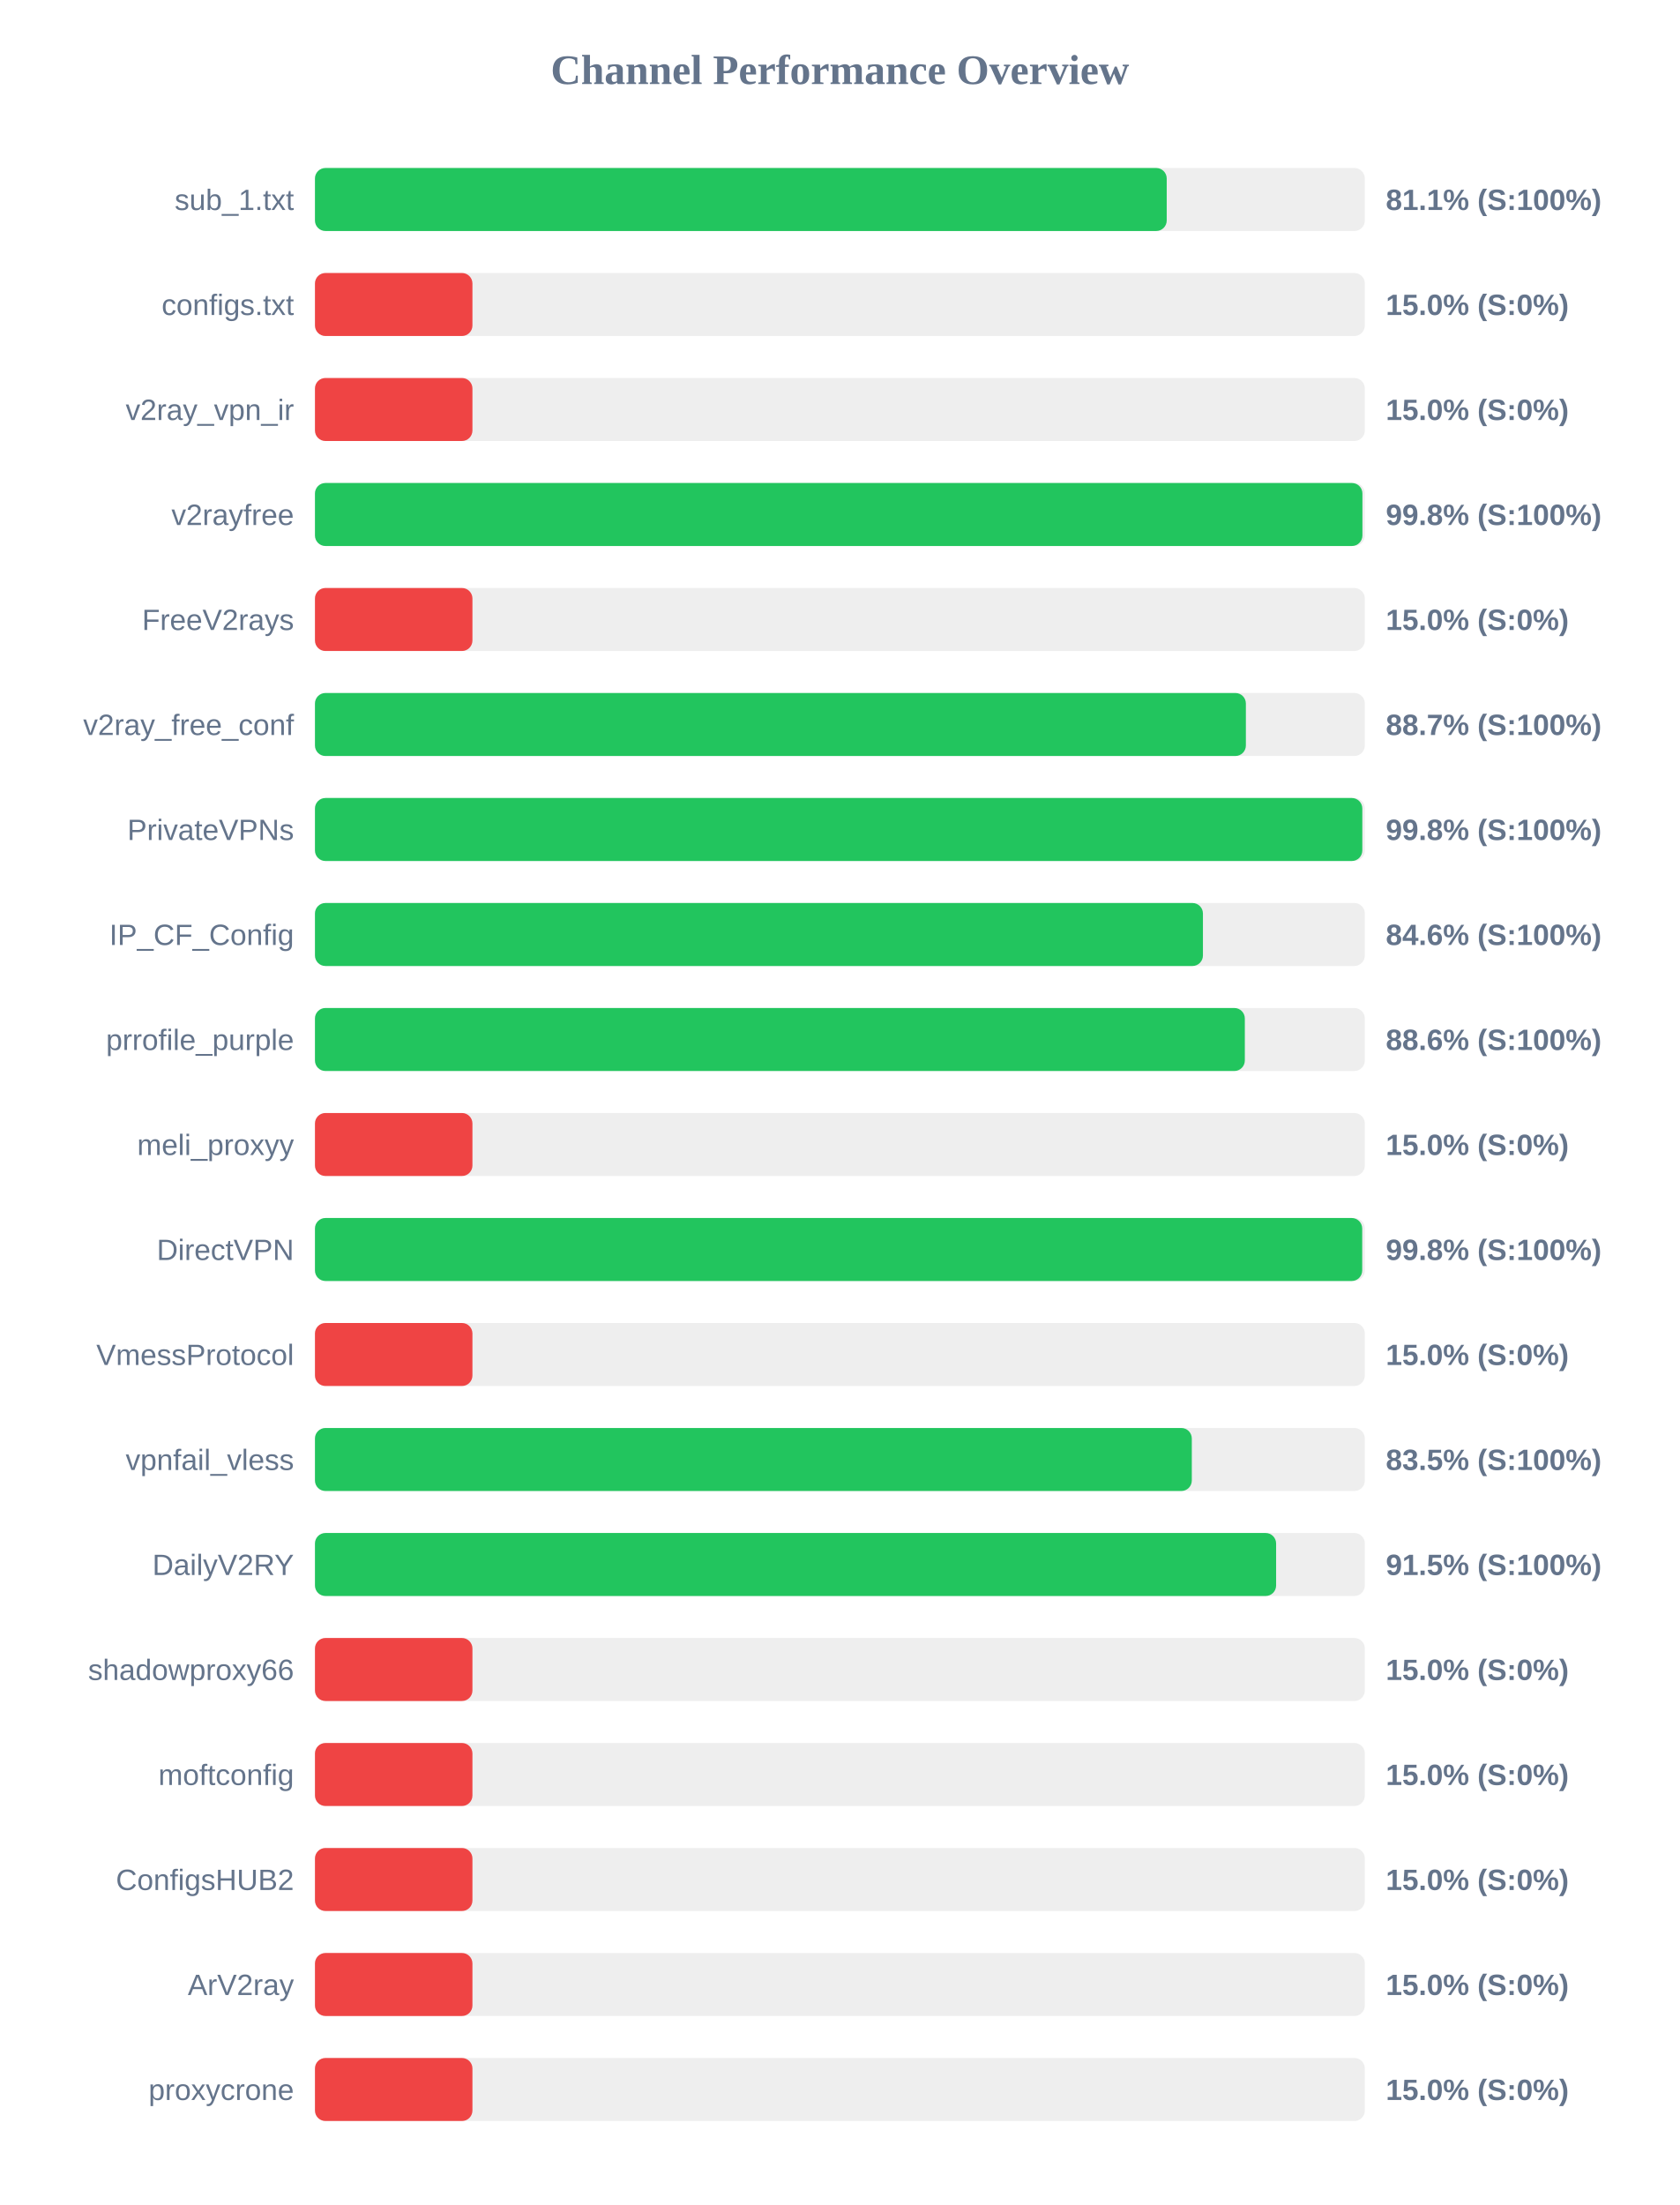
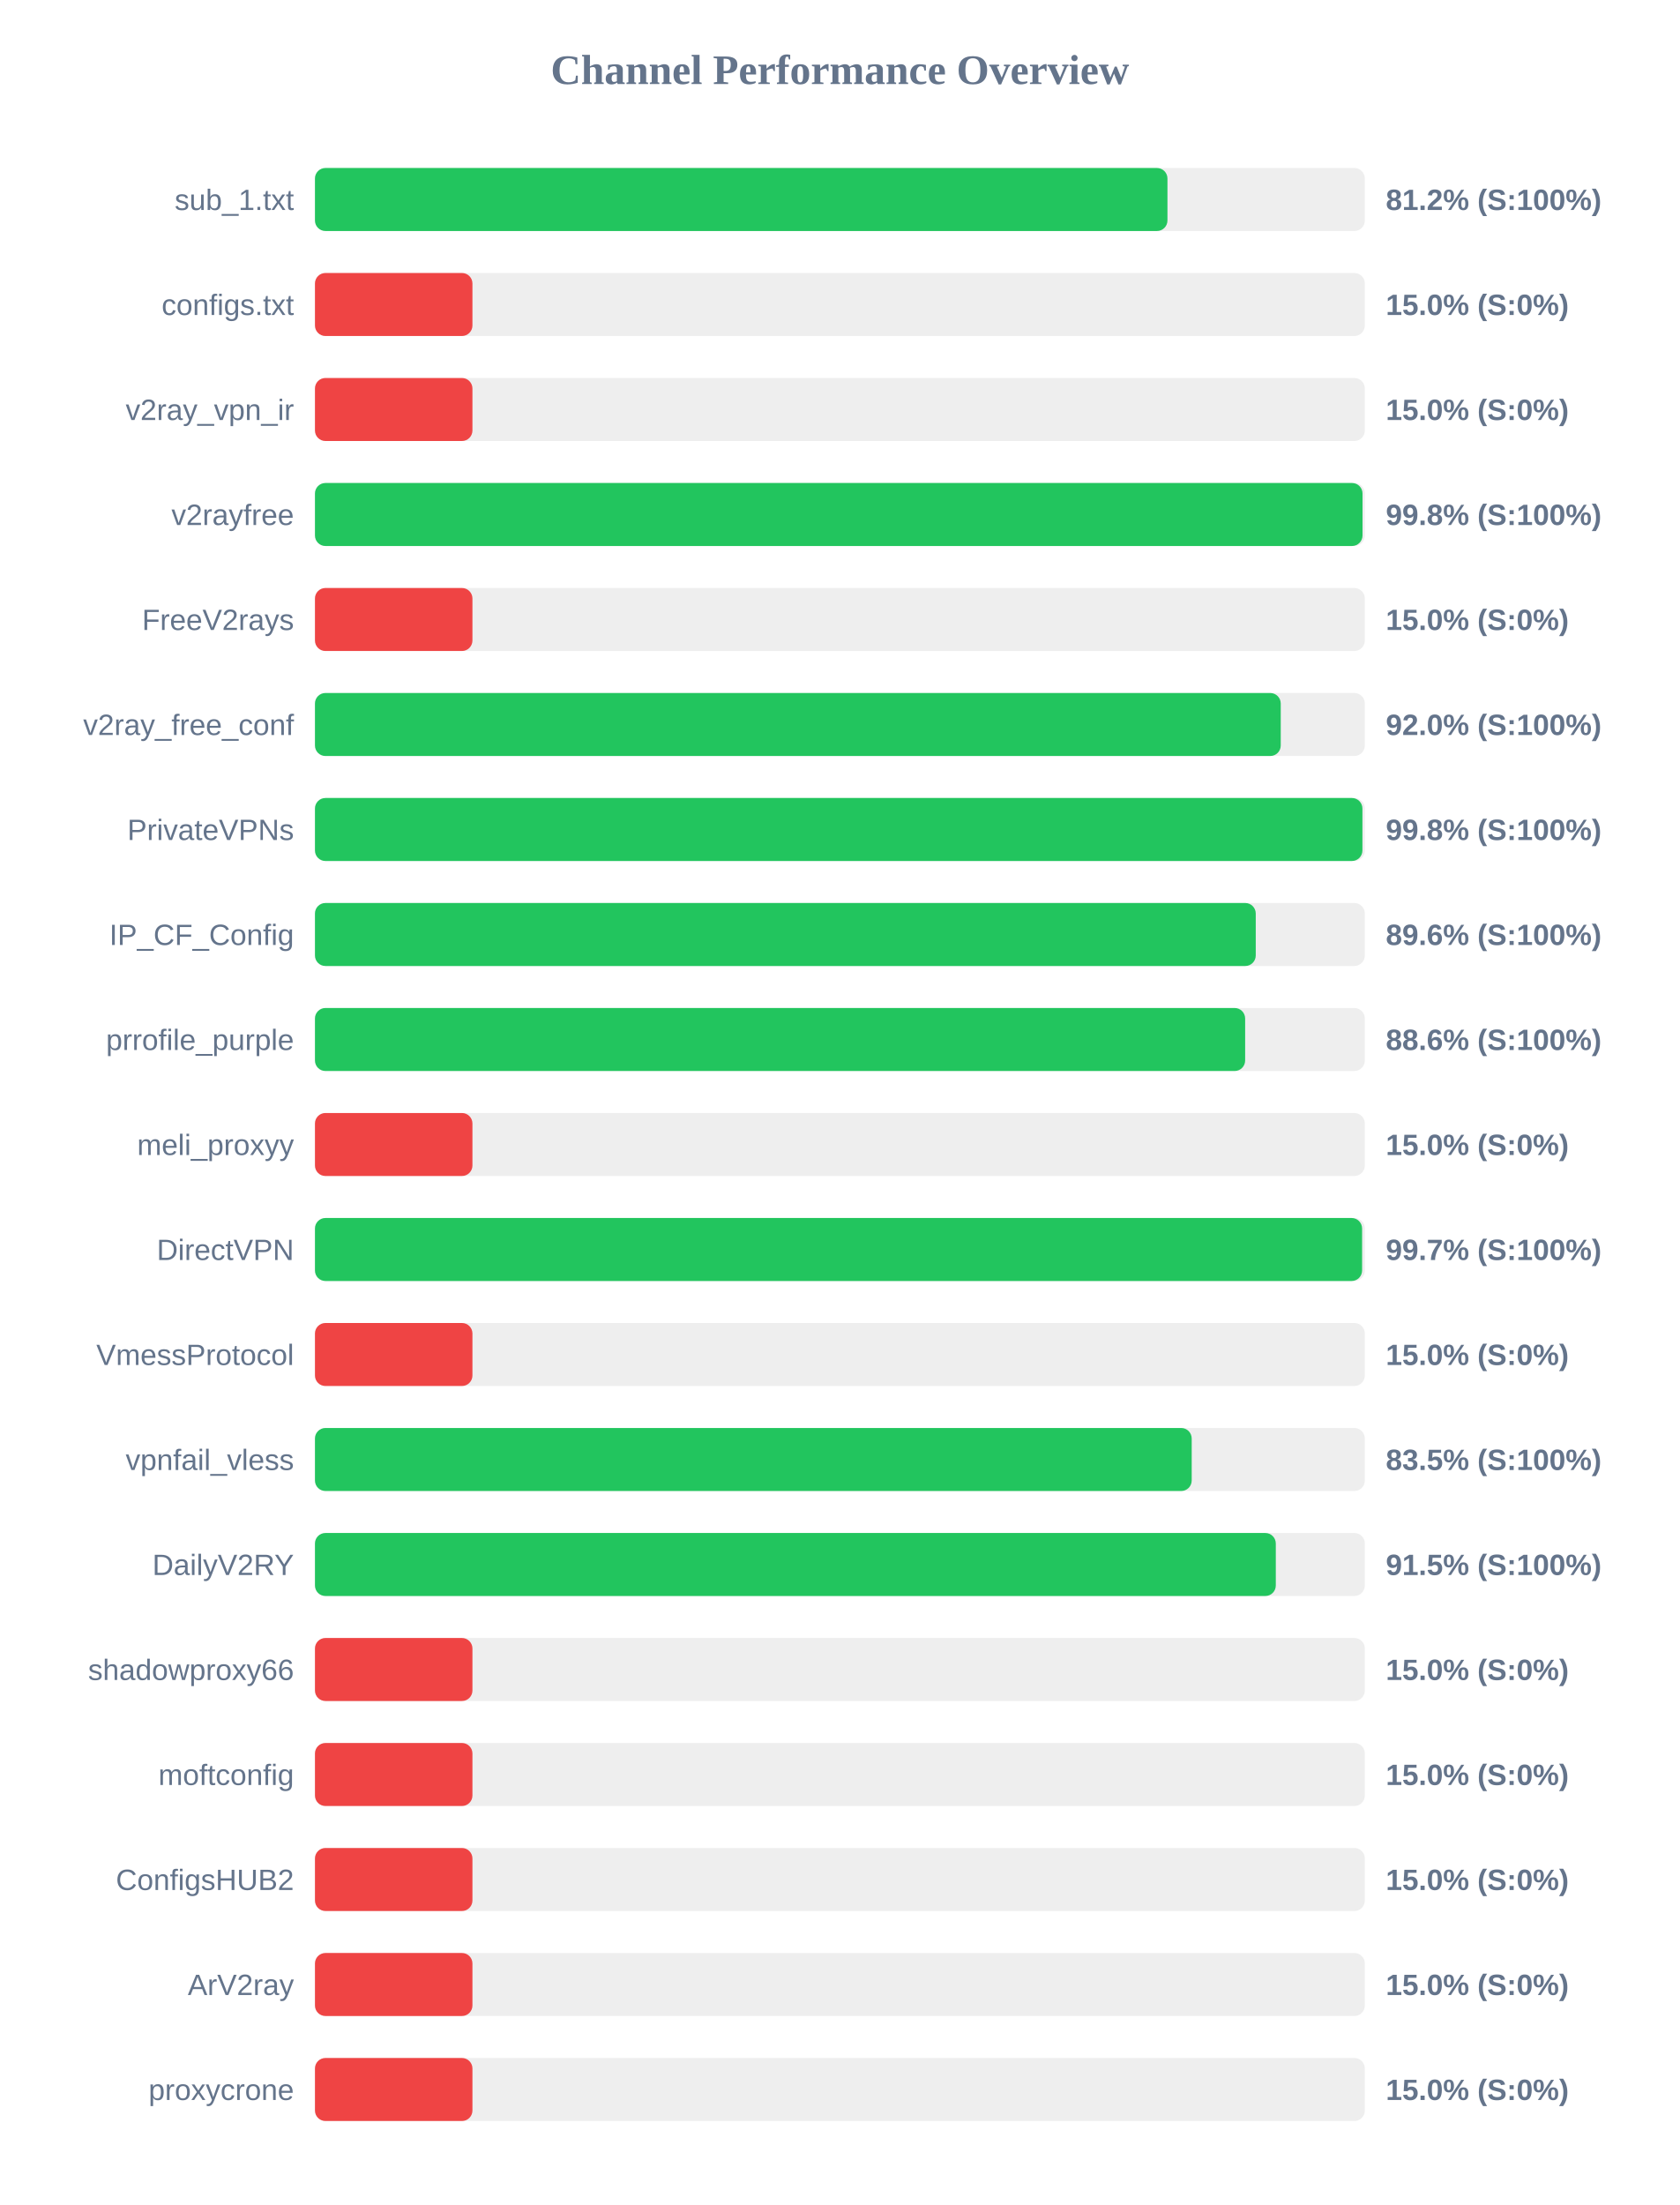
<svg xmlns="http://www.w3.org/2000/svg" width="800" height="1050" version="1.1">
  <style>
        .row { font: 14px Arial; fill: #64748b; }
        .score { font: bold 14px Arial; fill: #64748b; }
    </style>
  <text x="400" y="40" text-anchor="middle" font-size="20px" font-weight="bold" fill="#64748b">Channel Performance Overview</text>
  <rect x="150" y="80" width="500" height="30" fill="#eee" rx="5" />
-   <rect x="150" y="80" width="405.65" height="30" fill="#22c55e" rx="5" />
+   <rect x="150" y="80" width="406.0" height="30" fill="#22c55e" rx="5" />
  <text x="140" y="100" text-anchor="end" class="row">sub_1.txt</text>
-   <text x="660" y="100" text-anchor="start" class="score">81.1% (S:100%)</text>
+   <text x="660" y="100" text-anchor="start" class="score">81.2% (S:100%)</text>
  <rect x="150" y="130" width="500" height="30" fill="#eee" rx="5" />
  <rect x="150" y="130" width="75.0" height="30" fill="#ef4444" rx="5" />
  <text x="140" y="150" text-anchor="end" class="row">configs.txt</text>
  <text x="660" y="150" text-anchor="start" class="score">15.0% (S:0%)</text>
  <rect x="150" y="180" width="500" height="30" fill="#eee" rx="5" />
  <rect x="150" y="180" width="75.0" height="30" fill="#ef4444" rx="5" />
  <text x="140" y="200" text-anchor="end" class="row">v2ray_vpn_ir</text>
  <text x="660" y="200" text-anchor="start" class="score">15.0% (S:0%)</text>
  <rect x="150" y="230" width="500" height="30" fill="#eee" rx="5" />
-   <rect x="150" y="230" width="498.85" height="30" fill="#22c55e" rx="5" />
+   <rect x="150" y="230" width="498.9" height="30" fill="#22c55e" rx="5" />
  <text x="140" y="250" text-anchor="end" class="row">v2rayfree</text>
  <text x="660" y="250" text-anchor="start" class="score">99.8% (S:100%)</text>
  <rect x="150" y="280" width="500" height="30" fill="#eee" rx="5" />
  <rect x="150" y="280" width="75.0" height="30" fill="#ef4444" rx="5" />
  <text x="140" y="300" text-anchor="end" class="row">FreeV2rays</text>
  <text x="660" y="300" text-anchor="start" class="score">15.0% (S:0%)</text>
  <rect x="150" y="330" width="500" height="30" fill="#eee" rx="5" />
-   <rect x="150" y="330" width="443.35" height="30" fill="#22c55e" rx="5" />
+   <rect x="150" y="330" width="459.95" height="30" fill="#22c55e" rx="5" />
  <text x="140" y="350" text-anchor="end" class="row">v2ray_free_conf</text>
-   <text x="660" y="350" text-anchor="start" class="score">88.7% (S:100%)</text>
+   <text x="660" y="350" text-anchor="start" class="score">92.0% (S:100%)</text>
  <rect x="150" y="380" width="500" height="30" fill="#eee" rx="5" />
-   <rect x="150" y="380" width="498.8" height="30" fill="#22c55e" rx="5" />
+   <rect x="150" y="380" width="498.85" height="30" fill="#22c55e" rx="5" />
  <text x="140" y="400" text-anchor="end" class="row">PrivateVPNs</text>
  <text x="660" y="400" text-anchor="start" class="score">99.8% (S:100%)</text>
  <rect x="150" y="430" width="500" height="30" fill="#eee" rx="5" />
-   <rect x="150" y="430" width="422.9" height="30" fill="#22c55e" rx="5" />
+   <rect x="150" y="430" width="448.05" height="30" fill="#22c55e" rx="5" />
  <text x="140" y="450" text-anchor="end" class="row">IP_CF_Config</text>
-   <text x="660" y="450" text-anchor="start" class="score">84.6% (S:100%)</text>
+   <text x="660" y="450" text-anchor="start" class="score">89.6% (S:100%)</text>
  <rect x="150" y="480" width="500" height="30" fill="#eee" rx="5" />
-   <rect x="150" y="480" width="442.85" height="30" fill="#22c55e" rx="5" />
+   <rect x="150" y="480" width="443.0" height="30" fill="#22c55e" rx="5" />
  <text x="140" y="500" text-anchor="end" class="row">prrofile_purple</text>
  <text x="660" y="500" text-anchor="start" class="score">88.6% (S:100%)</text>
  <rect x="150" y="530" width="500" height="30" fill="#eee" rx="5" />
  <rect x="150" y="530" width="75.0" height="30" fill="#ef4444" rx="5" />
  <text x="140" y="550" text-anchor="end" class="row">meli_proxyy</text>
  <text x="660" y="550" text-anchor="start" class="score">15.0% (S:0%)</text>
  <rect x="150" y="580" width="500" height="30" fill="#eee" rx="5" />
-   <rect x="150" y="580" width="498.75" height="30" fill="#22c55e" rx="5" />
+   <rect x="150" y="580" width="498.7" height="30" fill="#22c55e" rx="5" />
  <text x="140" y="600" text-anchor="end" class="row">DirectVPN</text>
-   <text x="660" y="600" text-anchor="start" class="score">99.8% (S:100%)</text>
+   <text x="660" y="600" text-anchor="start" class="score">99.7% (S:100%)</text>
  <rect x="150" y="630" width="500" height="30" fill="#eee" rx="5" />
  <rect x="150" y="630" width="75.0" height="30" fill="#ef4444" rx="5" />
  <text x="140" y="650" text-anchor="end" class="row">VmessProtocol</text>
  <text x="660" y="650" text-anchor="start" class="score">15.0% (S:0%)</text>
  <rect x="150" y="680" width="500" height="30" fill="#eee" rx="5" />
-   <rect x="150" y="680" width="417.6" height="30" fill="#22c55e" rx="5" />
+   <rect x="150" y="680" width="417.55" height="30" fill="#22c55e" rx="5" />
  <text x="140" y="700" text-anchor="end" class="row">vpnfail_vless</text>
  <text x="660" y="700" text-anchor="start" class="score">83.5% (S:100%)</text>
  <rect x="150" y="730" width="500" height="30" fill="#eee" rx="5" />
-   <rect x="150" y="730" width="457.75" height="30" fill="#22c55e" rx="5" />
+   <rect x="150" y="730" width="457.6" height="30" fill="#22c55e" rx="5" />
  <text x="140" y="750" text-anchor="end" class="row">DailyV2RY</text>
  <text x="660" y="750" text-anchor="start" class="score">91.5% (S:100%)</text>
  <rect x="150" y="780" width="500" height="30" fill="#eee" rx="5" />
  <rect x="150" y="780" width="75.0" height="30" fill="#ef4444" rx="5" />
  <text x="140" y="800" text-anchor="end" class="row">shadowproxy66</text>
  <text x="660" y="800" text-anchor="start" class="score">15.0% (S:0%)</text>
  <rect x="150" y="830" width="500" height="30" fill="#eee" rx="5" />
  <rect x="150" y="830" width="75.0" height="30" fill="#ef4444" rx="5" />
  <text x="140" y="850" text-anchor="end" class="row">moftconfig</text>
  <text x="660" y="850" text-anchor="start" class="score">15.0% (S:0%)</text>
  <rect x="150" y="880" width="500" height="30" fill="#eee" rx="5" />
  <rect x="150" y="880" width="75.0" height="30" fill="#ef4444" rx="5" />
  <text x="140" y="900" text-anchor="end" class="row">ConfigsHUB2</text>
  <text x="660" y="900" text-anchor="start" class="score">15.0% (S:0%)</text>
  <rect x="150" y="930" width="500" height="30" fill="#eee" rx="5" />
  <rect x="150" y="930" width="75.0" height="30" fill="#ef4444" rx="5" />
  <text x="140" y="950" text-anchor="end" class="row">ArV2ray</text>
  <text x="660" y="950" text-anchor="start" class="score">15.0% (S:0%)</text>
  <rect x="150" y="980" width="500" height="30" fill="#eee" rx="5" />
  <rect x="150" y="980" width="75.0" height="30" fill="#ef4444" rx="5" />
  <text x="140" y="1000" text-anchor="end" class="row">proxycrone</text>
  <text x="660" y="1000" text-anchor="start" class="score">15.0% (S:0%)</text>
</svg>
